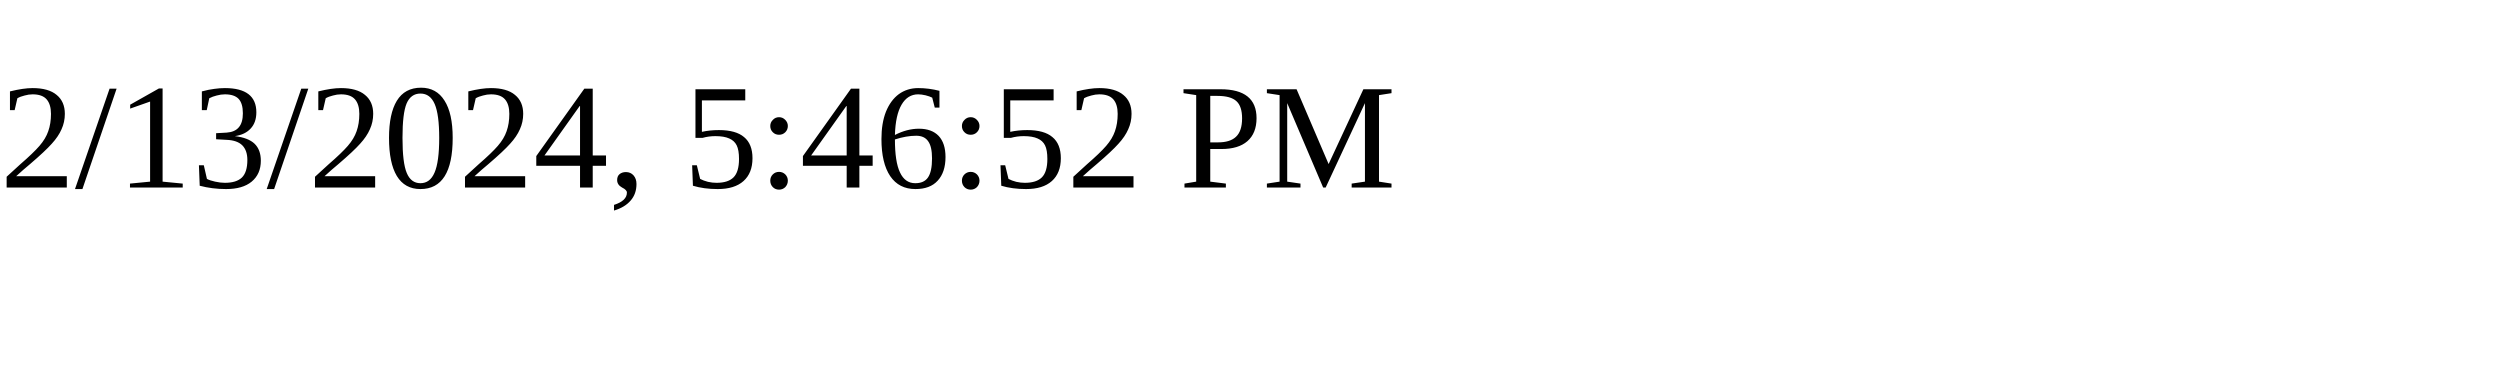
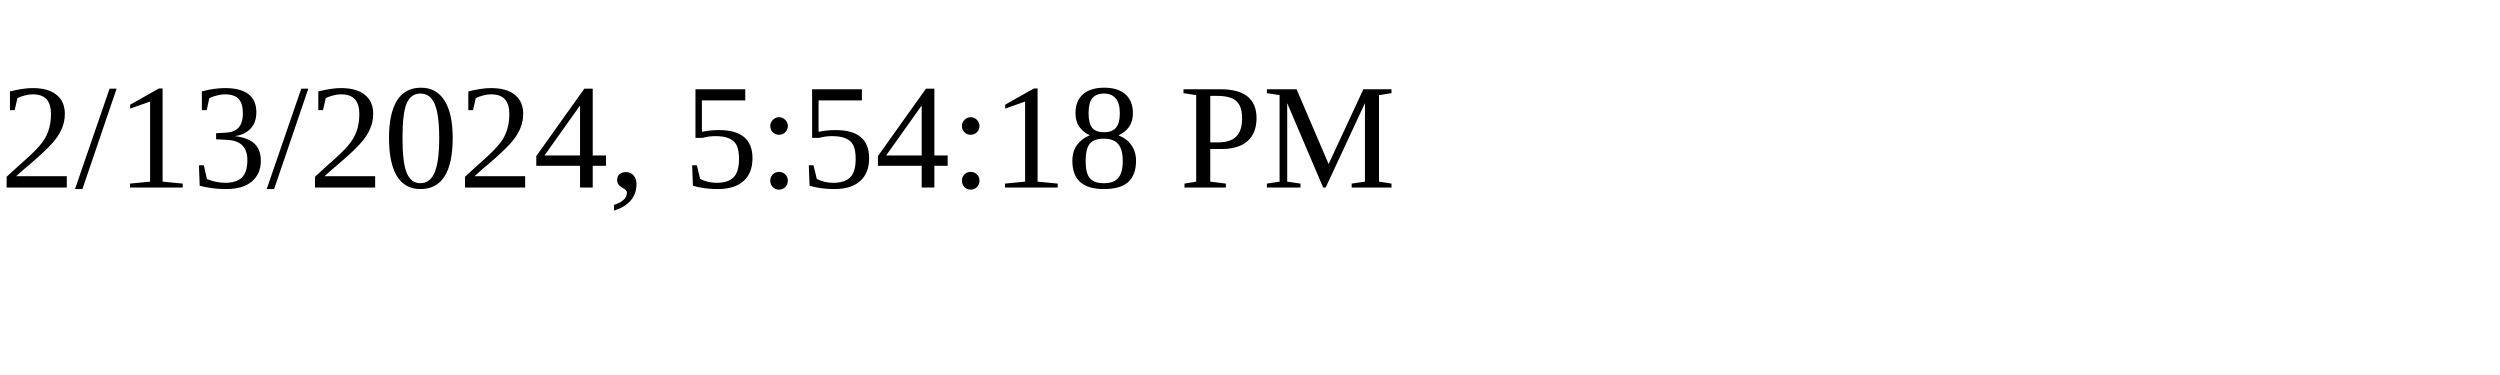
<svg xmlns="http://www.w3.org/2000/svg" height="30" width="200">
-   <text x="0" y="15">2/13/2024, 5:46:52 PM</text>
+   <text x="0" y="15">2/13/2024, 5:54:18 PM</text>
</svg>
